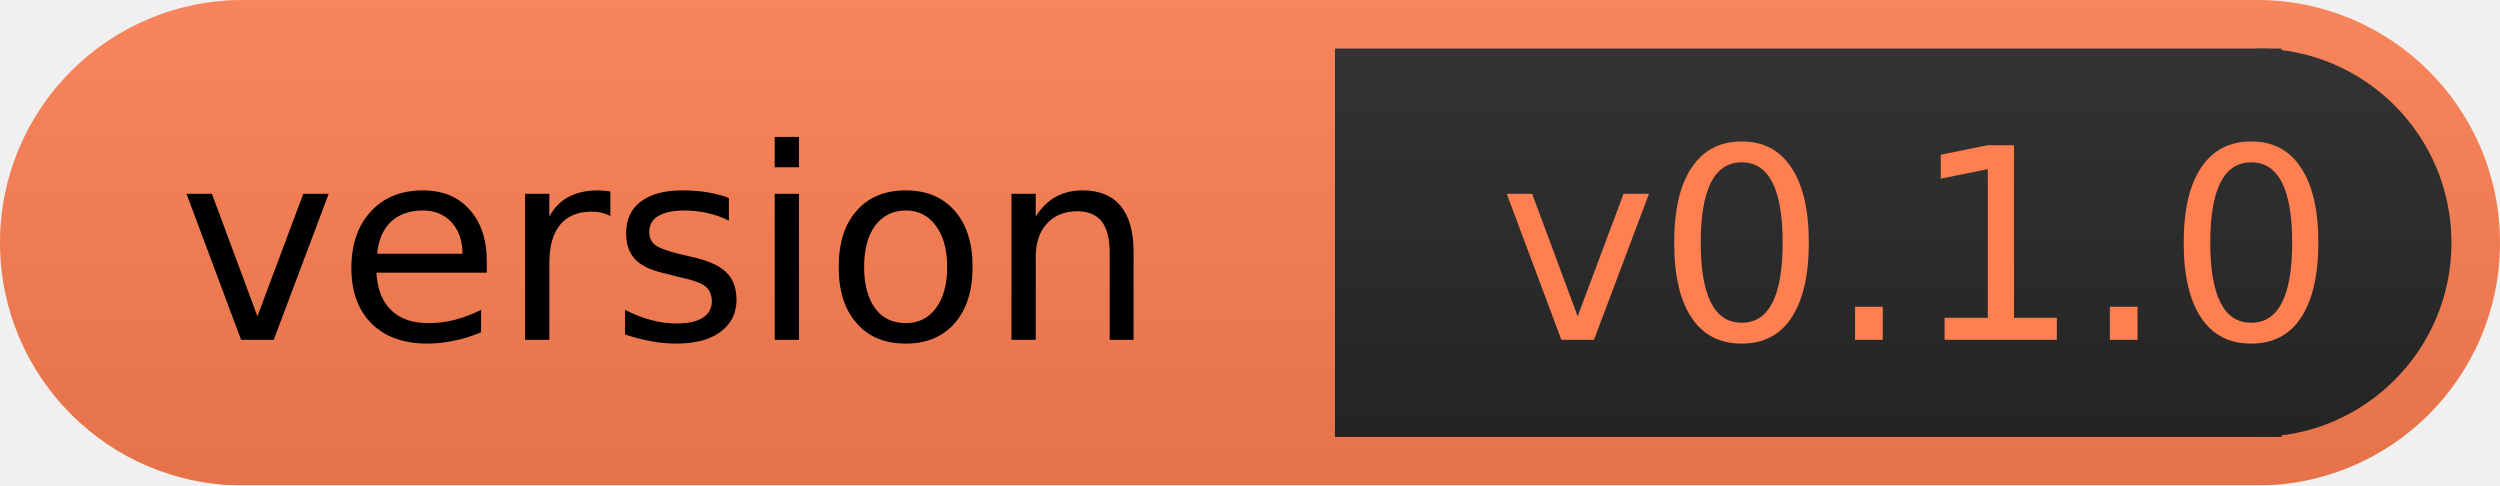
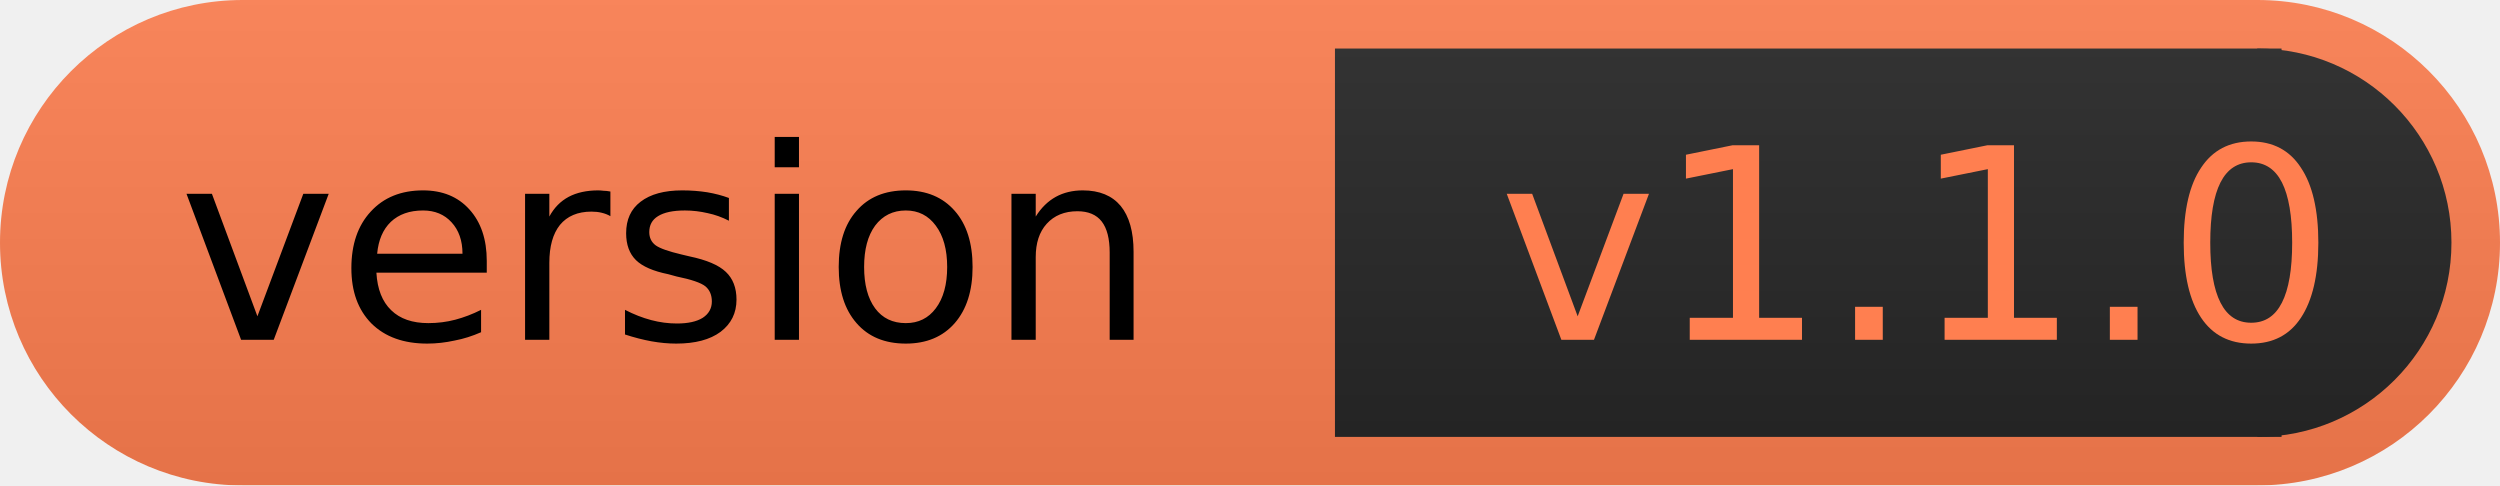
<svg xmlns="http://www.w3.org/2000/svg" width="103" height="20">
  <linearGradient id="b" x2="0" y2="100%">
    <stop offset="0" stop-color="#bbb" stop-opacity=".1" />
    <stop offset="1" stop-opacity=".1" />
  </linearGradient>
  <mask id="anybadge_7">
    <rect width="103" height="20" rx="10" fill="#fff" />
  </mask>
  <g mask="url(#anybadge_7)">
    <path fill="#FF7F50" d="M0 0h103v20H0z" />
    <path fill="#262626" d="M55 2h39v16H55z" />
    <path fill="#262626" d="M93,18 a1,1 0 0,0 0,-16" />
    <path fill="url(#b)" d="M0 0h103v20H0z" />
  </g>
  <g fill="black" text-anchor="middle" font-family="DejaVu Sans,Verdana,Geneva,sans-serif" font-size="11">
    <text x="27.5" y="14">version</text>
  </g>
  <g fill=" coral" text-anchor="middle" font-family="DejaVu Sans,Verdana,Geneva,sans-serif" font-size="11">
-     <text x="79.0" y="14">v0.1.0</text>
+     <text x="79.0" y="14">v1.1.0</text>
  </g>
</svg>
